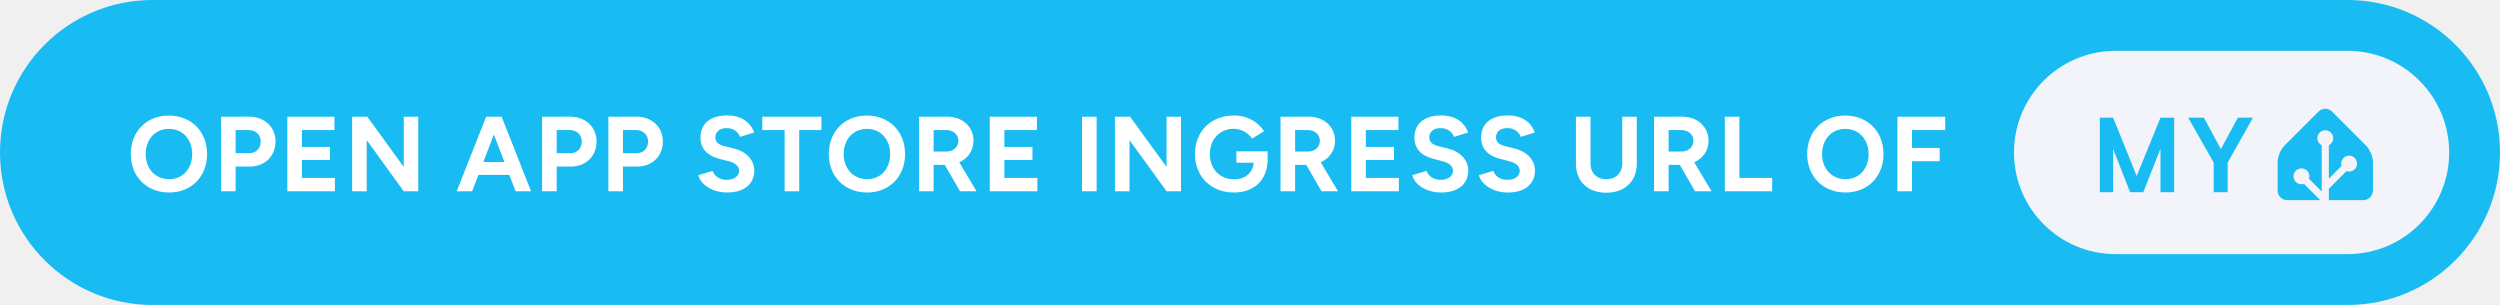
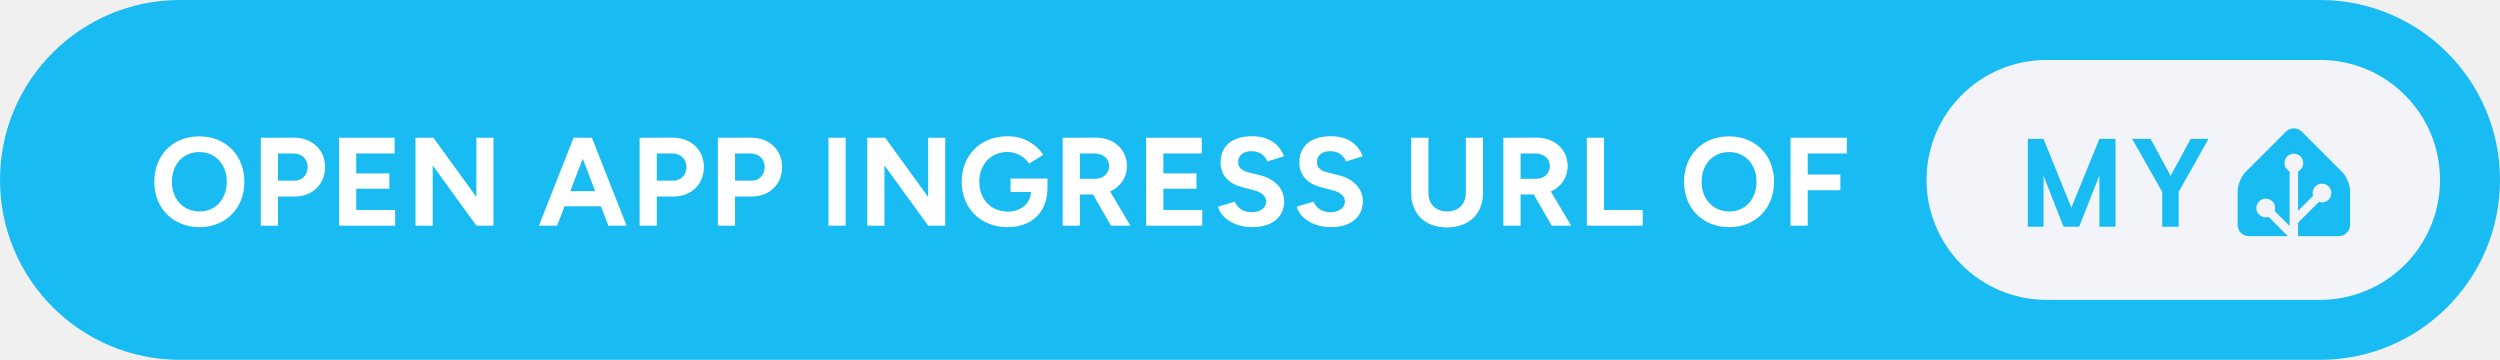
- <svg xmlns="http://www.w3.org/2000/svg" height="40" aria-label="Open app store ingress URL of My Home Assistant" style="border-radius:24px;width:auto" viewBox="0 0 787 96">
-   <rect width="787" height="96" fill="#18BCF2" rx="48" />
-   <path fill="#fff" d="M53.27 60.6c6.96 0 11.92-5.02 11.92-12.09 0-7.1-4.96-12.13-12.02-12.13-7.04 0-12 4.99-12 12.13 0 7.07 4.99 12.09 12.1 12.09m0-4.19c-4.36 0-7.41-3.28-7.41-7.9 0-4.66 3.02-7.94 7.31-7.94 4.32 0 7.33 3.28 7.33 7.94 0 4.62-2.98 7.9-7.23 7.9m16.31 3.79h4.59v-7.77h4.49c4.72 0 8.07-3.29 8.07-7.87 0-4.59-3.48-7.88-8.44-7.84l-4.66.03h-4.05Zm8.61-19.26c2.28-.04 3.89 1.47 3.89 3.62 0 2.14-1.48 3.65-3.52 3.65h-4.39v-7.27ZM90.45 60.2h14.98v-4.19H95.04v-5.66h8.84v-4.09h-8.84v-5.32h10.25v-4.19H90.45Zm20.4 0 4.59.03V44.12L127.1 60.2h4.56V36.75h-4.56v15.81l-11.46-15.81h-4.79Zm32.93 0h4.86l1.98-5.16h9.71l1.98 5.16h4.86l-9.25-23.45h-4.89Zm8.38-9.21 3.31-8.65 3.32 8.65Zm18.49 9.21h4.59v-7.77h4.49c4.72 0 8.07-3.29 8.07-7.87 0-4.59-3.48-7.88-8.44-7.84l-4.66.03h-4.05Zm8.61-19.26c2.28-.04 3.89 1.47 3.89 3.62 0 2.14-1.48 3.65-3.52 3.65h-4.39v-7.27Zm12.26 19.26h4.59v-7.77h4.49c4.72 0 8.07-3.29 8.07-7.87 0-4.59-3.48-7.88-8.44-7.84l-4.66.03h-4.05Zm8.61-19.26c2.28-.04 3.89 1.47 3.89 3.62 0 2.14-1.48 3.65-3.52 3.65h-4.39v-7.27Zm28.78 19.66c5.46 0 8.54-2.75 8.54-6.93 0-3.12-2.31-5.9-6.37-6.9L228 46c-1.74-.44-2.81-1.24-2.81-2.72 0-1.84 1.34-2.95 3.58-2.95 2.18 0 3.65 1.24 4.19 2.75l4.46-1.37c-1.24-3.29-4.02-5.36-8.51-5.36-5.36 0-8.41 2.61-8.41 7.03 0 3.49 2.34 5.7 5.79 6.57l3.05.8c2.08.51 3.32 1.54 3.32 3.02 0 1.71-1.64 2.88-4.02 2.85-2.25-.04-3.75-1.28-4.32-2.82l-4.49 1.34c.67 2.88 4.32 5.46 9.08 5.46m18.09-.4h4.59V40.94h7v-4.19h-18.63v4.19H247Zm25.99.4c6.97 0 11.93-5.02 11.93-12.09 0-7.1-4.96-12.13-12.03-12.13-7.03 0-11.99 4.99-11.99 12.13 0 7.07 4.99 12.09 12.09 12.09m0-4.19c-4.35 0-7.4-3.28-7.4-7.9 0-4.66 3.01-7.94 7.3-7.94 4.32 0 7.34 3.28 7.34 7.94 0 4.62-2.98 7.9-7.24 7.9m16.32 3.79h4.59v-8.31h3.51l4.79 8.31h5.2l-5.43-9.11c2.71-1.21 4.49-3.69 4.49-6.77 0-4.45-3.48-7.64-8.44-7.6l-4.66.03h-4.05Zm8.51-19.26c2.27 0 3.88 1.37 3.88 3.38 0 1.98-1.61 3.38-3.65 3.38h-4.15v-6.76Zm13.76 19.26h14.98v-4.19h-10.39v-5.66h8.85v-4.09h-8.85v-5.32h10.26v-4.19h-14.85Zm29.05 0h4.59V36.75h-4.59Zm10.35 0 4.59.03V44.12l11.66 16.08h4.55V36.75h-4.55v15.81l-11.46-15.81h-4.79Zm37.45.4c6.13 0 10.46-3.65 10.62-10.12v-2.84h-9.85v3.58h5.46c-.2 3.15-2.71 5.23-6.13 5.23-4.62 0-7.67-3.32-7.67-7.98 0-4.65 3.15-7.93 7.57-7.93 2.21 0 4.56 1.27 5.73 3.11l3.75-2.34c-1.87-2.89-5.19-4.96-9.48-4.96-7.2 0-12.26 5.02-12.26 12.12 0 7.11 5.06 12.13 12.26 12.13m14.68-.4h4.59v-8.31h3.51L416 60.2h5.2l-5.43-9.11c2.71-1.21 4.49-3.69 4.49-6.77 0-4.45-3.49-7.64-8.44-7.6l-4.66.03h-4.05Zm8.51-19.26c2.27 0 3.88 1.37 3.88 3.38 0 1.98-1.61 3.38-3.65 3.38h-4.15v-6.76Zm13.76 19.26h14.98v-4.19h-10.39v-5.66h8.85v-4.09h-8.85v-5.32h10.25v-4.19h-14.84Zm28.28.4c5.46 0 8.54-2.75 8.54-6.93 0-3.12-2.31-5.9-6.36-6.9l-3.09-.77c-1.74-.44-2.81-1.24-2.81-2.72 0-1.84 1.34-2.95 3.58-2.95 2.18 0 3.66 1.24 4.19 2.75l4.46-1.37c-1.24-3.29-4.02-5.36-8.51-5.36-5.36 0-8.41 2.61-8.41 7.03 0 3.49 2.34 5.7 5.8 6.57l3.04.8c2.08.51 3.32 1.54 3.32 3.02 0 1.71-1.64 2.88-4.02 2.85-2.24-.04-3.75-1.28-4.32-2.82l-4.49 1.34c.67 2.88 4.32 5.46 9.08 5.46m21 0c5.46 0 8.55-2.75 8.55-6.93 0-3.12-2.32-5.9-6.37-6.9l-3.08-.77c-1.74-.44-2.82-1.24-2.82-2.72 0-1.84 1.34-2.95 3.59-2.95 2.18 0 3.65 1.24 4.19 2.75l4.45-1.37c-1.24-3.29-4.02-5.36-8.51-5.36-5.36 0-8.41 2.61-8.41 7.03 0 3.49 2.35 5.7 5.8 6.57l3.05.8c2.08.51 3.31 1.54 3.31 3.02 0 1.71-1.64 2.88-4.02 2.85-2.24-.04-3.75-1.28-4.32-2.82l-4.49 1.34c.67 2.88 4.33 5.46 9.08 5.46m21.44-9.14c0 5.62 3.69 9.21 9.52 9.21 5.89 0 9.64-3.59 9.64-9.21V36.75h-4.58v14.71c0 3.01-1.98 4.95-5 4.95-3.01 0-4.99-1.94-4.99-4.95V36.75h-4.59Zm24.59 8.74h4.59v-8.31h3.52l4.79 8.31h5.19l-5.43-9.11c2.72-1.21 4.49-3.69 4.49-6.77 0-4.45-3.48-7.64-8.44-7.6l-4.65.03h-4.06Zm8.51-19.26c2.28 0 3.89 1.37 3.89 3.38 0 1.98-1.61 3.38-3.65 3.38h-4.16v-6.76Zm13.77 19.26h14.91v-4.19h-10.32V36.75h-4.59Zm38.02.4c6.97 0 11.93-5.02 11.93-12.09 0-7.1-4.96-12.13-12.03-12.13-7.03 0-11.99 4.99-11.99 12.13 0 7.07 4.99 12.09 12.09 12.09m0-4.19c-4.35 0-7.4-3.28-7.4-7.9 0-4.66 3.01-7.94 7.3-7.94 4.32 0 7.34 3.28 7.34 7.94 0 4.62-2.98 7.9-7.24 7.9m16.32 3.79h4.59v-9.45h8.71v-4.18h-8.71v-5.63h10.45v-4.19h-15.04Z" />
-   <g style="transform:translate(290px,0)">
+ <svg xmlns="http://www.w3.org/2000/svg" height="40" aria-label="Open app ingress URL of My Home Assistant" style="border-radius:24px;width:auto" viewBox="0 0 667 96">
+   <rect width="667" height="96" fill="#18BCF2" rx="48" />
+   <path fill="#fff" d="M53.27 60.6c6.96 0 11.92-5.02 11.92-12.09 0-7.1-4.96-12.13-12.02-12.13-7.04 0-12 4.99-12 12.13 0 7.07 4.99 12.09 12.1 12.09m0-4.19c-4.36 0-7.41-3.28-7.41-7.9 0-4.66 3.02-7.94 7.31-7.94 4.32 0 7.33 3.28 7.33 7.94 0 4.62-2.98 7.9-7.23 7.9m16.31 3.79h4.59v-7.77h4.49c4.72 0 8.07-3.29 8.07-7.87 0-4.59-3.48-7.88-8.44-7.84l-4.66.03h-4.05Zm8.61-19.26c2.28-.04 3.89 1.47 3.89 3.62 0 2.14-1.48 3.65-3.52 3.65h-4.39v-7.27ZM90.45 60.2h14.98v-4.19H95.04v-5.66h8.84v-4.09h-8.84v-5.32h10.25v-4.19H90.45Zm20.4 0 4.59.03V44.12L127.1 60.2h4.56V36.75h-4.56v15.81l-11.46-15.81h-4.79Zm32.93 0h4.86l1.98-5.16h9.71l1.98 5.16h4.86l-9.25-23.45h-4.89Zm8.38-9.21 3.31-8.65 3.32 8.65Zm18.49 9.21h4.59v-7.77h4.49c4.72 0 8.07-3.29 8.07-7.87 0-4.59-3.48-7.88-8.44-7.84l-4.66.03h-4.05Zm8.61-19.26c2.28-.04 3.89 1.47 3.89 3.62 0 2.14-1.48 3.65-3.52 3.65h-4.39v-7.27Zm12.26 19.26h4.59v-7.77h4.49c4.72 0 8.07-3.29 8.07-7.87 0-4.59-3.48-7.88-8.44-7.84l-4.66.03h-4.05Zm8.61-19.26c2.28-.04 3.89 1.47 3.89 3.62 0 2.14-1.48 3.65-3.52 3.65h-4.39v-7.27Zm20.9 19.26h4.59V36.75h-4.59Zm10.36 0 4.58.03V44.12l11.66 16.08h4.56V36.75h-4.56v15.81l-11.45-15.81h-4.79Zm37.45.4c6.13 0 10.45-3.65 10.62-10.12v-2.84h-9.85v3.58h5.46c-.2 3.15-2.71 5.23-6.13 5.23-4.62 0-7.67-3.32-7.67-7.98 0-4.65 3.15-7.93 7.57-7.93 2.21 0 4.55 1.27 5.73 3.11l3.75-2.34c-1.88-2.89-5.19-4.96-9.48-4.96-7.2 0-12.26 5.02-12.26 12.12 0 7.11 5.06 12.13 12.26 12.13m14.67-.4h4.59v-8.31h3.52l4.79 8.31h5.19l-5.43-9.11c2.72-1.21 4.49-3.69 4.49-6.77 0-4.45-3.48-7.64-8.44-7.6l-4.66.03h-4.05Zm8.51-19.26c2.28 0 3.89 1.37 3.89 3.38 0 1.98-1.61 3.38-3.66 3.38h-4.15v-6.76Zm13.77 19.26h14.97v-4.19h-10.38v-5.66h8.84v-4.09h-8.84v-5.32h10.25v-4.19h-14.84Zm28.27.4c5.46 0 8.55-2.75 8.55-6.93 0-3.12-2.32-5.9-6.37-6.9l-3.08-.77c-1.74-.44-2.82-1.24-2.82-2.72 0-1.84 1.34-2.95 3.59-2.95 2.18 0 3.65 1.24 4.19 2.75l4.45-1.37c-1.24-3.29-4.02-5.36-8.51-5.36-5.36 0-8.41 2.61-8.41 7.03 0 3.49 2.35 5.7 5.8 6.57l3.05.8c2.08.51 3.31 1.54 3.31 3.02 0 1.71-1.64 2.88-4.01 2.85-2.25-.04-3.76-1.28-4.33-2.82l-4.49 1.34c.67 2.88 4.33 5.46 9.08 5.46m21.01 0c5.46 0 8.54-2.75 8.54-6.93 0-3.12-2.31-5.9-6.36-6.9l-3.09-.77c-1.74-.44-2.81-1.24-2.81-2.72 0-1.84 1.34-2.95 3.58-2.95 2.18 0 3.65 1.24 4.19 2.75l4.46-1.37c-1.24-3.29-4.02-5.36-8.51-5.36-5.36 0-8.41 2.61-8.41 7.03 0 3.49 2.34 5.7 5.79 6.57l3.05.8c2.08.51 3.32 1.54 3.32 3.02 0 1.71-1.64 2.88-4.02 2.85-2.24-.04-3.75-1.28-4.32-2.82l-4.49 1.34c.67 2.88 4.32 5.46 9.08 5.46m21.44-9.14c0 5.62 3.68 9.21 9.51 9.21 5.9 0 9.65-3.59 9.65-9.21V36.75h-4.59v14.71c0 3.01-1.98 4.95-4.99 4.95-3.02 0-4.99-1.94-4.99-4.95V36.75h-4.59Zm24.59 8.74h4.59v-8.31h3.51l4.79 8.31h5.2l-5.43-9.11c2.71-1.21 4.49-3.69 4.49-6.77 0-4.45-3.49-7.64-8.44-7.6l-4.66.03h-4.05Zm8.51-19.26c2.27 0 3.88 1.37 3.88 3.38 0 1.98-1.61 3.38-3.65 3.38h-4.15v-6.76Zm13.76 19.26h14.91v-4.19h-10.32V36.75h-4.59Zm38.03.4c6.96 0 11.92-5.02 11.92-12.09 0-7.1-4.96-12.13-12.02-12.13-7.04 0-12 4.99-12 12.13 0 7.07 4.99 12.09 12.1 12.09m0-4.19c-4.36 0-7.41-3.28-7.41-7.9 0-4.66 3.02-7.94 7.31-7.94 4.32 0 7.33 3.28 7.33 7.94 0 4.62-2.98 7.9-7.23 7.9m16.31 3.79h4.59v-9.45h8.71v-4.18h-8.71v-5.63h10.45v-4.19h-15.04Z" />
+   <g style="transform:translate(170px,0)">
    <rect width="137" height="64" x="344" y="16" fill="#F2F4F9" rx="32" />
    <path fill="#18BCF2" d="M394.419 37.047V60.5h-4.297V46.797L384.716 60.5h-4.157l-5.343-13.594V60.5h-4.188V37.047h4.188l7.422 18.36 7.484-18.36zm9.365 0 5.344 9.89 5.344-9.89h4.766l-7.969 14.14V60.5h-4.391v-9.312l-8.031-14.141zM457 60c0 1.65-1.35 3-3 3h-24c-1.65 0-3-1.35-3-3v-9c0-1.65.95-3.95 2.12-5.12l10.76-10.76a3 3 0 0 1 4.24 0l10.76 10.76c1.17 1.17 2.12 3.47 2.12 5.12z" />
    <path fill="#F2F4F9" stroke="#F2F4F9" d="M442 45.5a2 2 0 1 0 0-4 2 2 0 0 0 0 4Z" />
    <path fill="#F2F4F9" stroke="#F2F4F9" stroke-miterlimit="10" d="M449.5 53.5a2 2 0 1 0 0-4 2 2 0 0 0 0 4ZM434.5 57.5a2 2 0 1 0 0-4 2 2 0 0 0 0 4Z" />
    <path fill="none" stroke="#F2F4F9" stroke-miterlimit="10" stroke-width="2.25" d="M442 43.48V63l-7.5-7.5M449.5 51.46l-7.41 7.41" />
  </g>
</svg>
